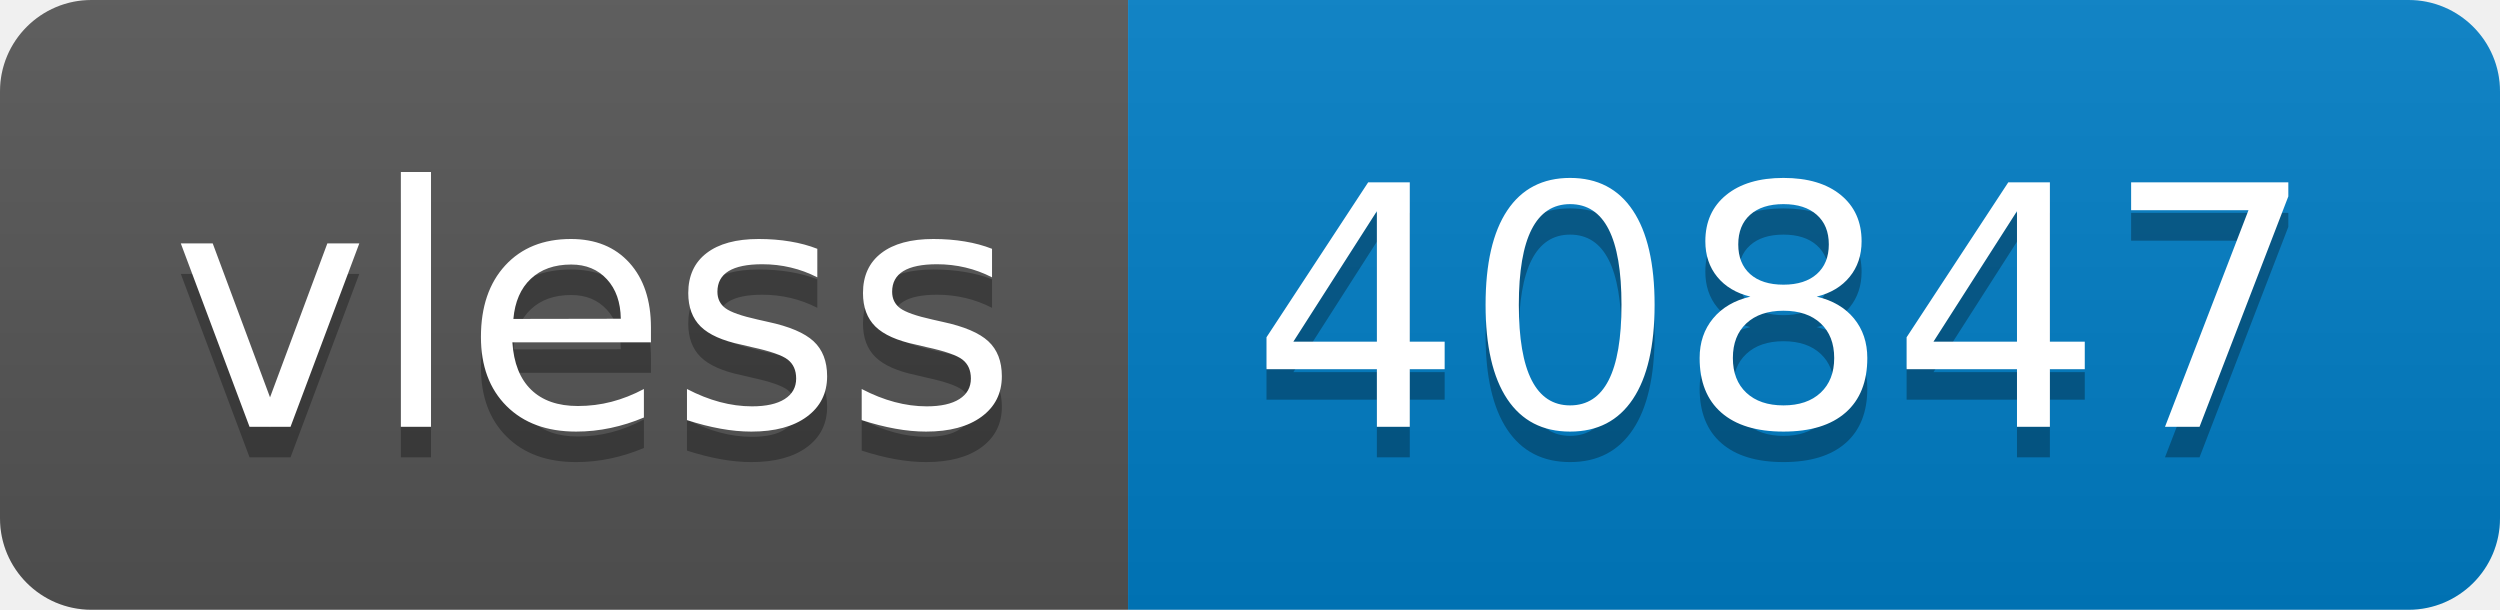
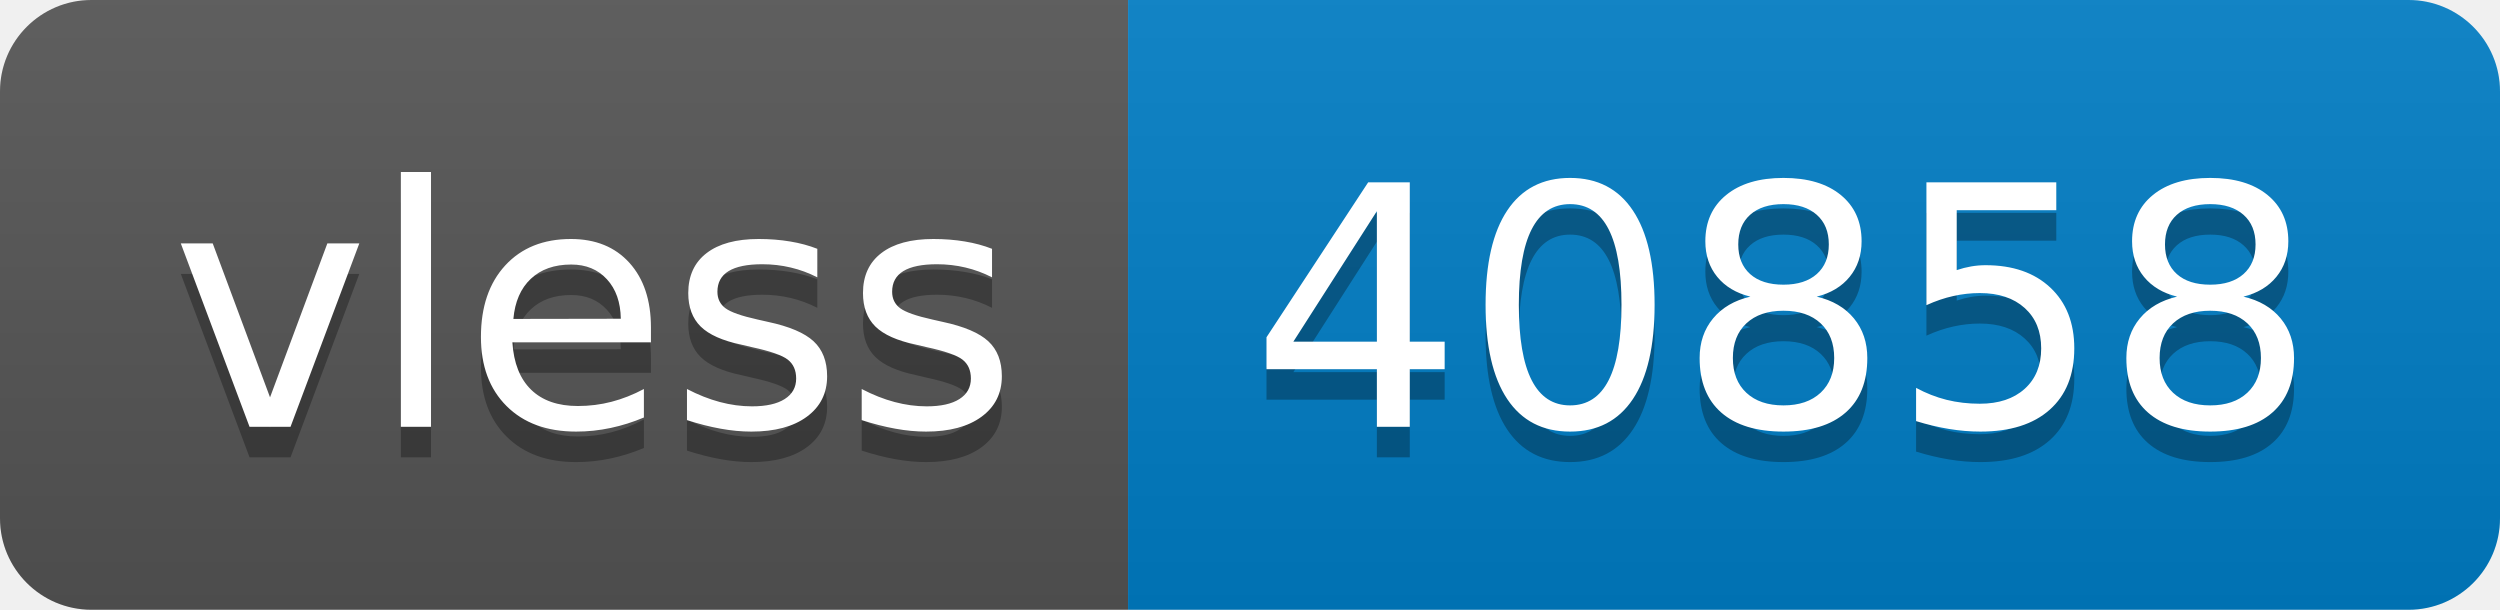
- <svg xmlns="http://www.w3.org/2000/svg" width="82" height="20" role="img" aria-label="vless: 40847">
+ <svg xmlns="http://www.w3.org/2000/svg" width="82" height="20" role="img" aria-label="vless: 40858">
  <linearGradient id="s" x2="0" y2="100%">
    <stop offset="0" stop-color="#bbb" stop-opacity=".1" />
    <stop offset="1" stop-opacity=".1" />
  </linearGradient>
  <clipPath id="r">
    <rect width="82" height="20" rx="3" fill="#fff" />
  </clipPath>
  <g clip-path="url(#r)">
    <rect width="37" height="20" fill="#555" />
    <rect x="37" width="45" height="20" fill="#007ec6" />
    <rect width="82" height="20" fill="url(#s)" />
  </g>
  <g fill="#fff" text-anchor="middle" font-family="Verdana,Geneva,DejaVu Sans,sans-serif" text-rendering="geometricPrecision" font-size="110">
    <text aria-hidden="true" x="195" y="150" fill="#010101" fill-opacity=".3" transform="scale(.1)" textLength="270">vless</text>
    <text x="195" y="140" transform="scale(.1)" fill="#fff" textLength="270">vless</text>
-     <text aria-hidden="true" x="585" y="150" fill="#010101" fill-opacity=".3" transform="scale(.1)" textLength="350">40847</text>
-     <text x="585" y="140" transform="scale(.1)" fill="#fff" textLength="350">40847</text>
+     <text aria-hidden="true" x="585" y="150" fill="#010101" fill-opacity=".3" transform="scale(.1)" textLength="350">40858</text>
+     <text x="585" y="140" transform="scale(.1)" fill="#fff" textLength="350">40858</text>
  </g>
</svg>
